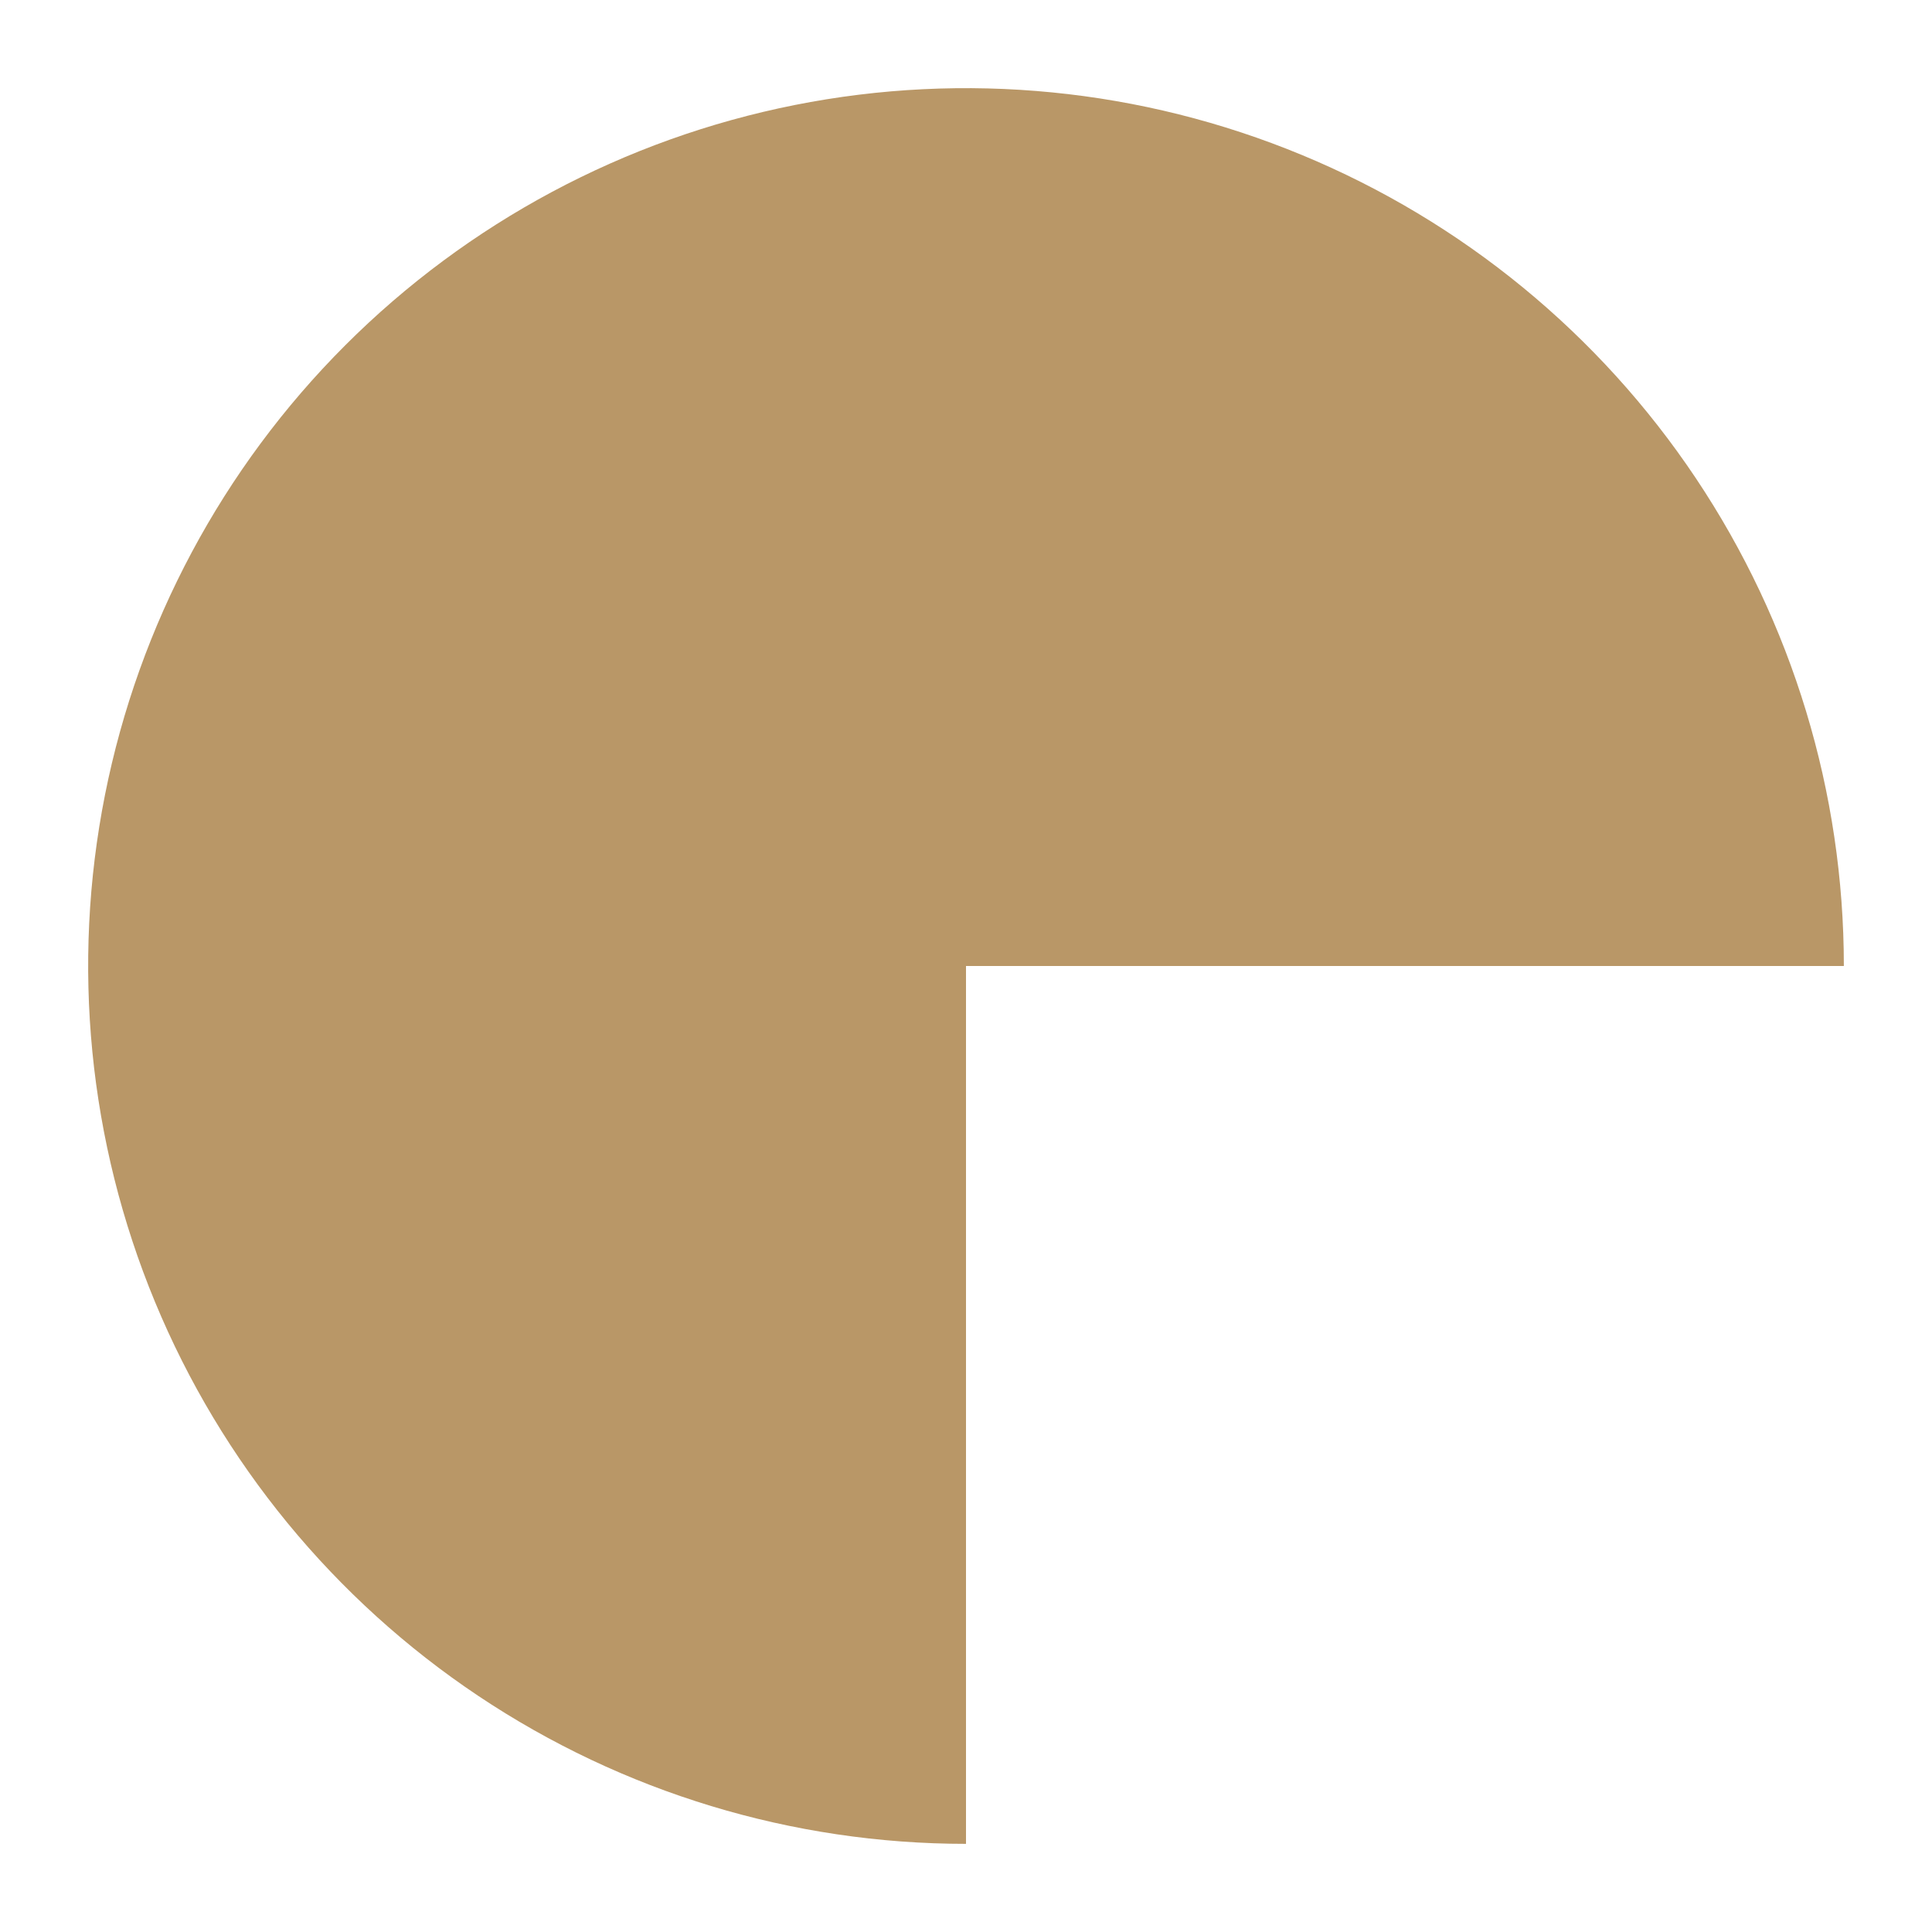
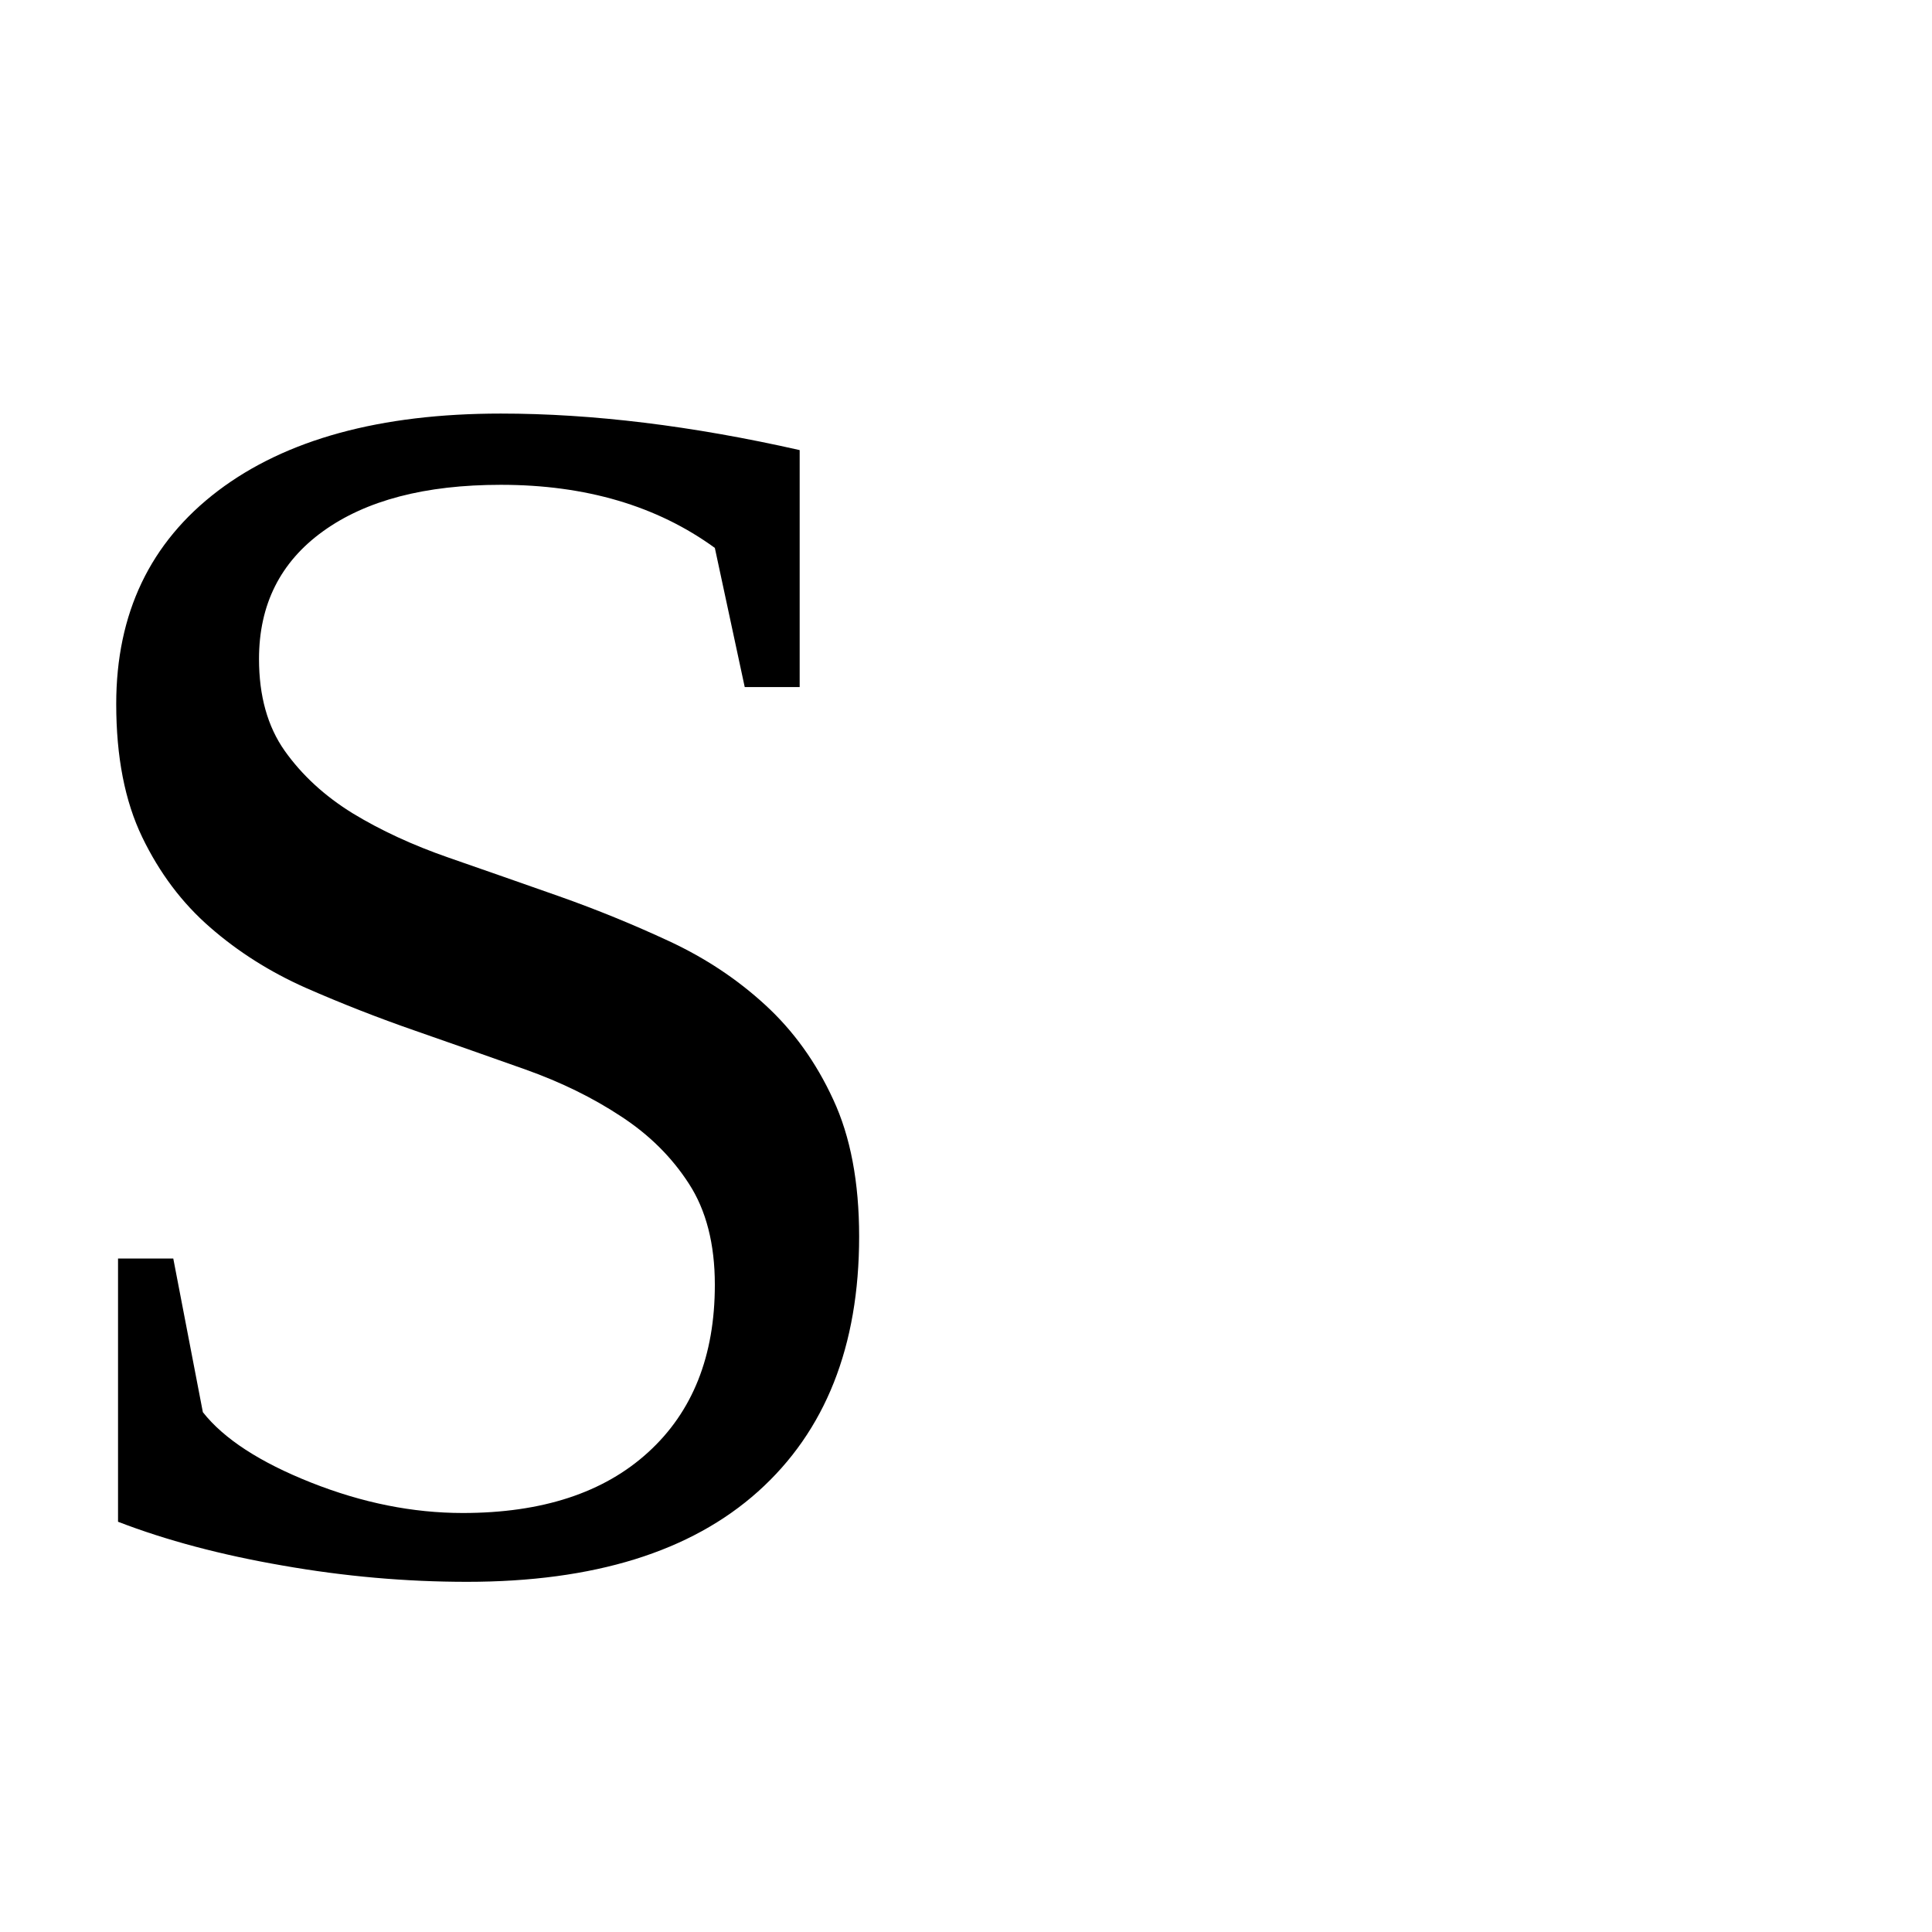
- <svg xmlns="http://www.w3.org/2000/svg" viewBox="0 0 48 48" fill="#B99767">
-   <path d="M24 45.81C19.686 45.81 15.47 44.531 11.883 42.134C8.297 39.738 5.501 36.331 3.851 32.346C2.2 28.361 1.768 23.976 2.609 19.745C3.451 15.514 5.528 11.628 8.578 8.578C11.628 5.528 15.514 3.451 19.745 2.609C23.976 1.768 28.361 2.2 32.346 3.851C36.331 5.501 39.738 8.297 42.134 11.883C44.531 15.47 45.81 19.686 45.81 24L24 24L24 45.81Z" />
+ <svg xmlns="http://www.w3.org/2000/svg" viewBox="0 0 100 100">
+   <text y=".9em" font-size="90">S</text>
</svg>
